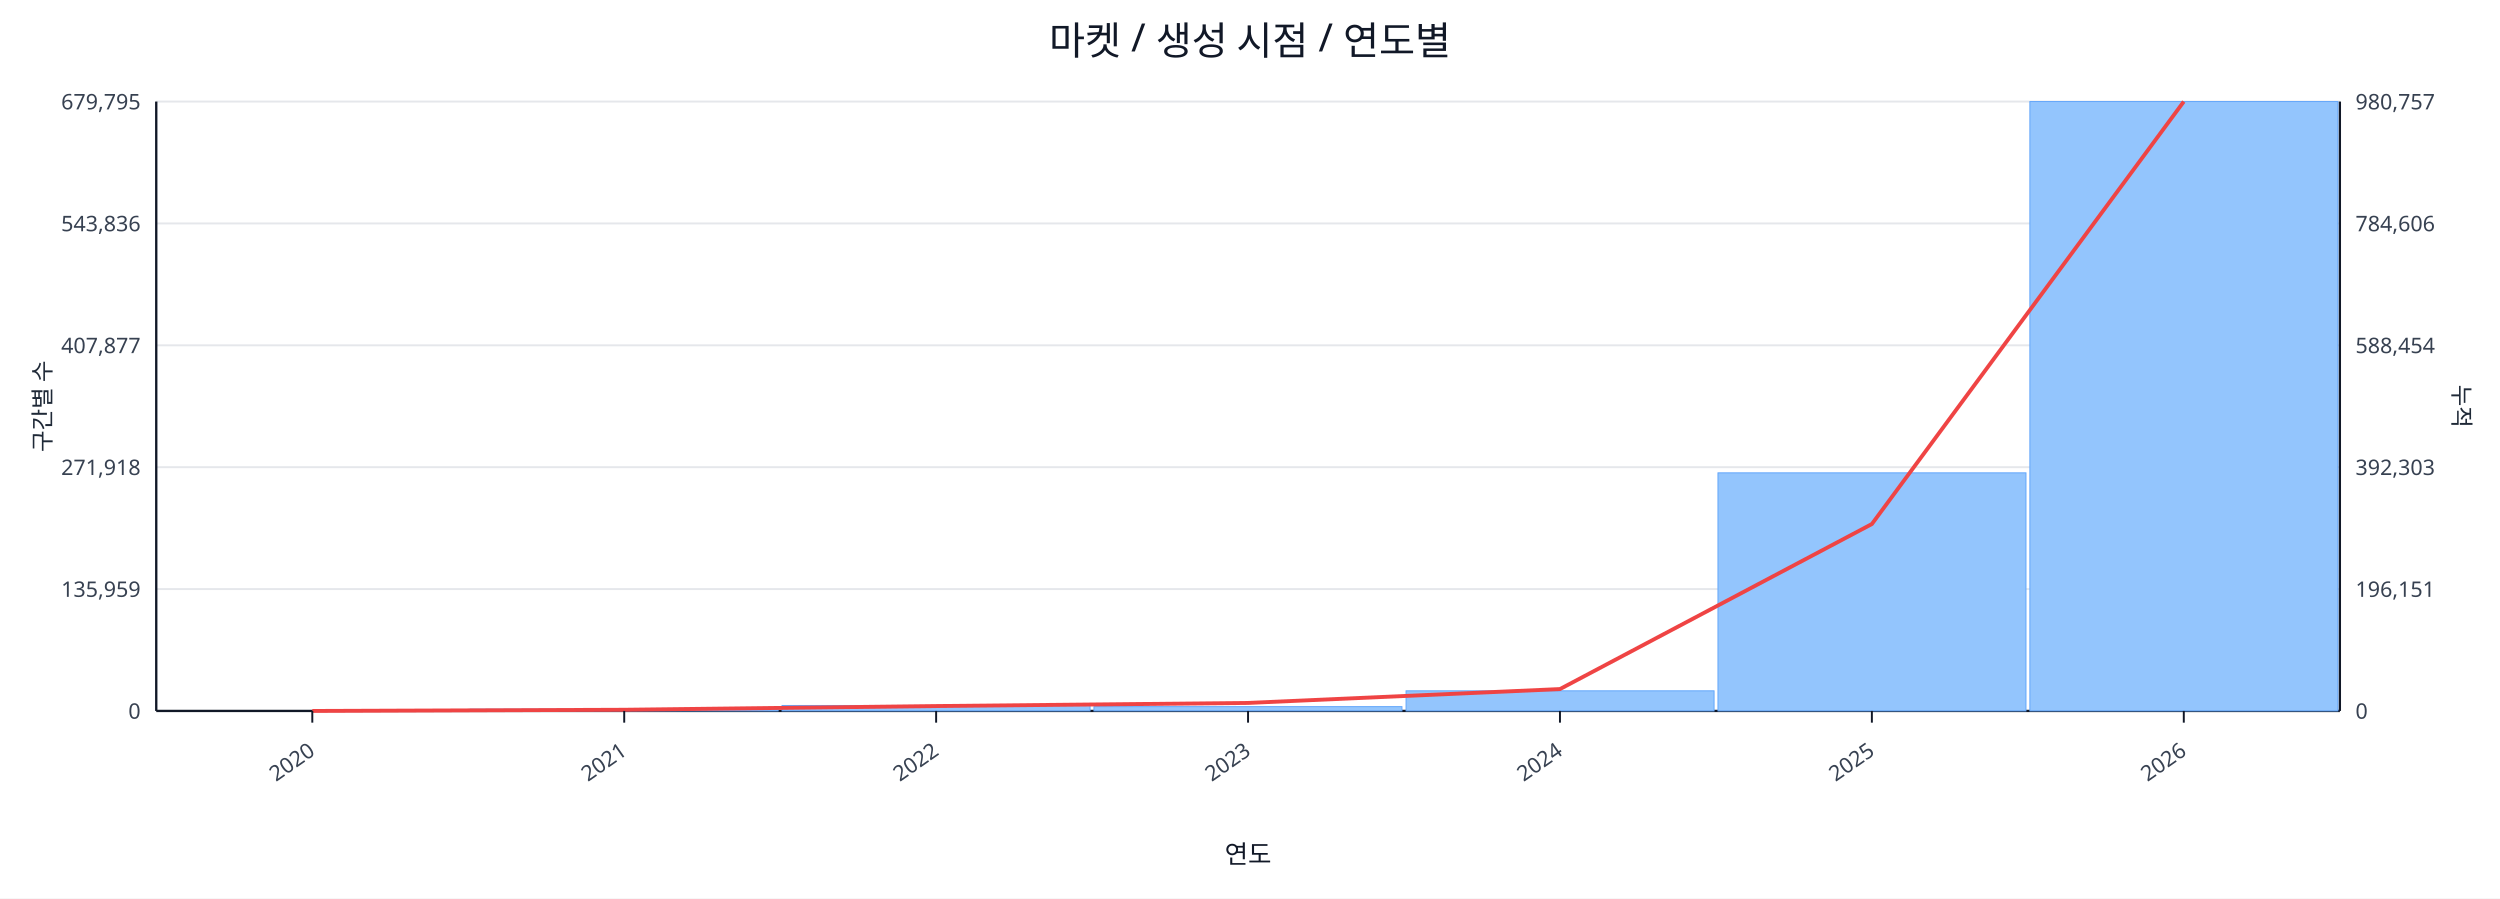
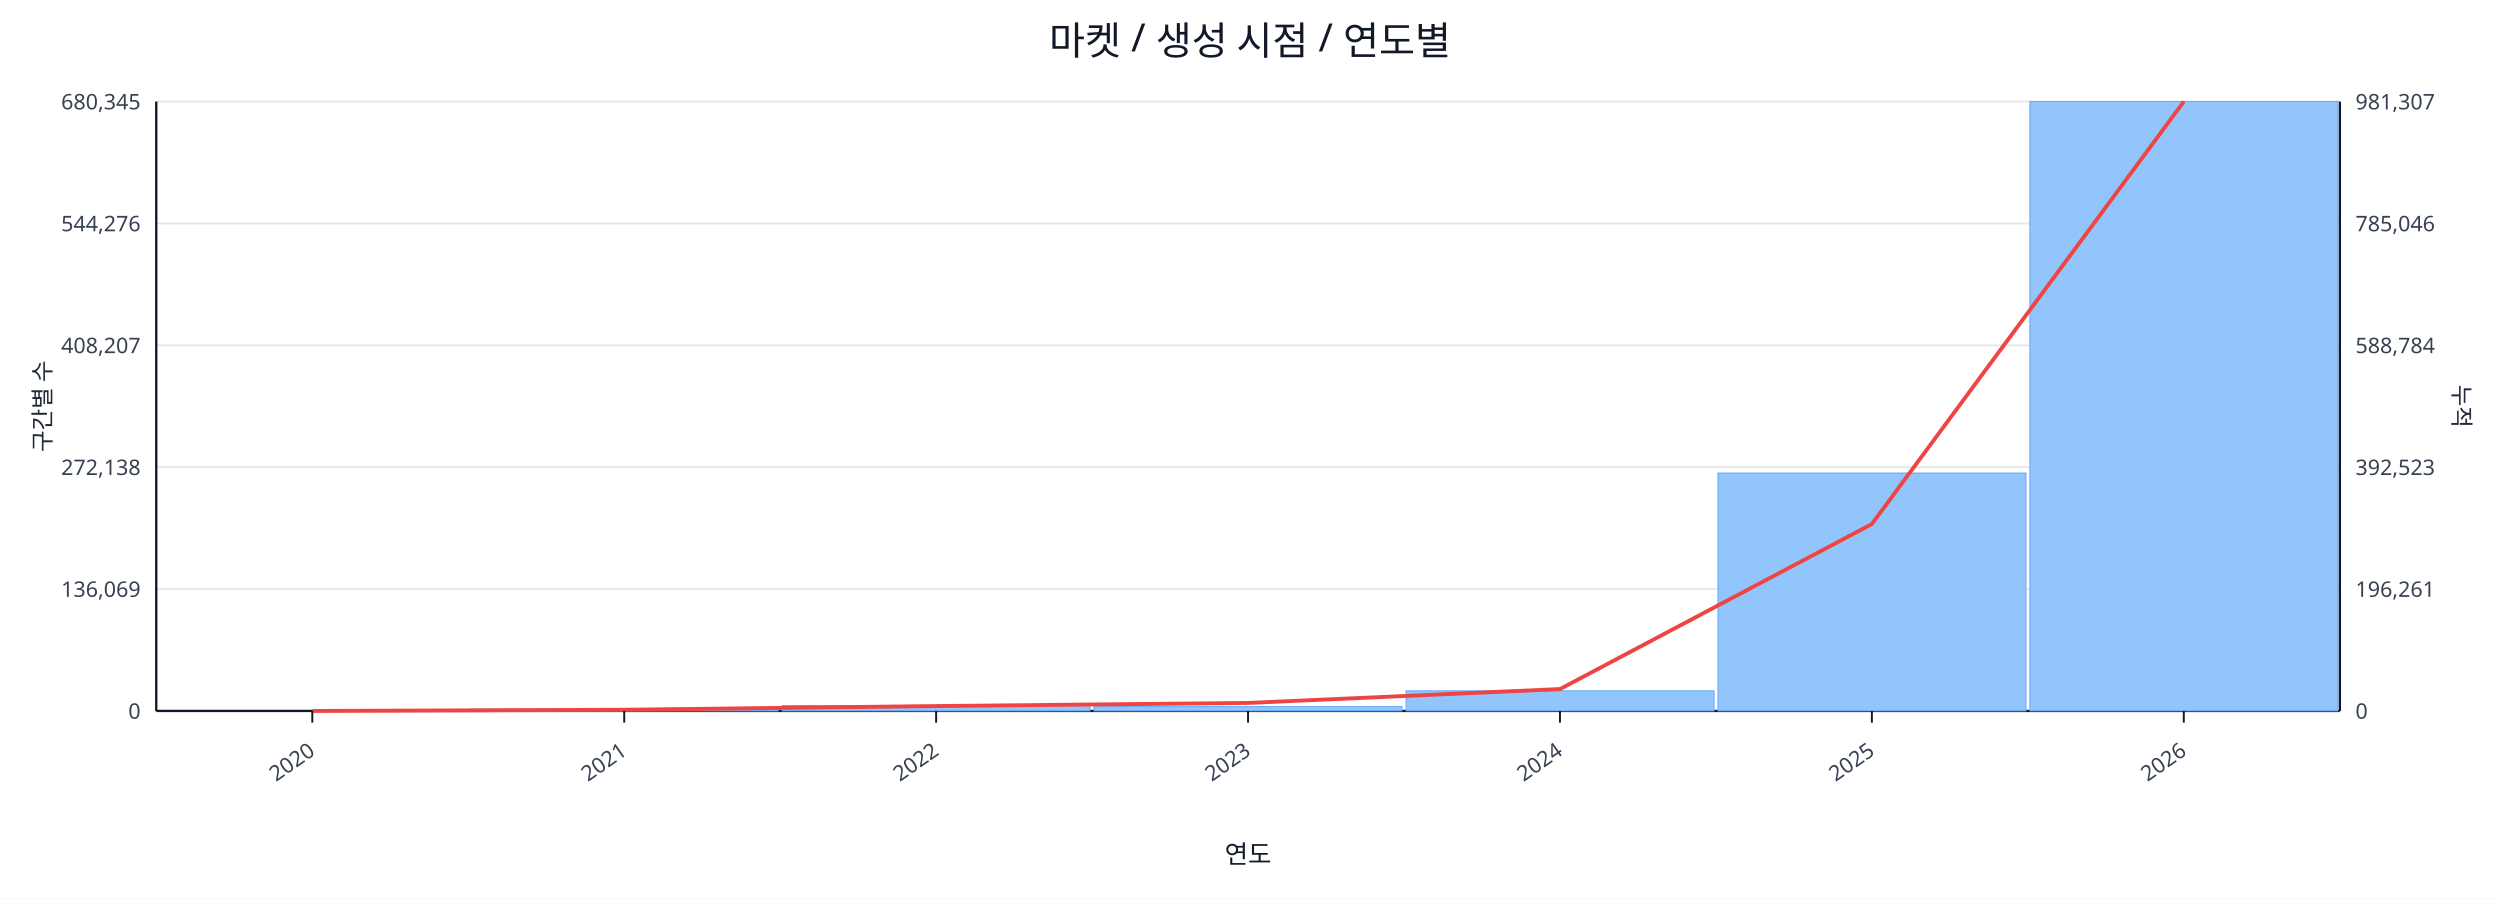
<svg xmlns="http://www.w3.org/2000/svg" width="1280" height="460" viewBox="0 0 1280 460">
  <rect x="0" y="0" width="100%" height="100%" fill="#ffffff" />
  <text x="640.0" y="28" font-size="20" text-anchor="middle" font-family="sans-serif" fill="#111827">마켓 / 생성 시점 / 연도별</text>
  <line x1="80.0" y1="52.0" x2="1198.0" y2="52.0" stroke="#e5e7eb" stroke-width="1" />
-   <text x="72.0" y="56.0" font-size="11" text-anchor="end" font-family="sans-serif" fill="#374151">679,795</text>
-   <text x="1206.0" y="56.0" font-size="11" text-anchor="start" font-family="sans-serif" fill="#374151">980,757</text>
+   <text x="72.0" y="56.0" font-size="11" text-anchor="end" font-family="sans-serif" fill="#374151">680,345</text>
+   <text x="1206.0" y="56.0" font-size="11" text-anchor="start" font-family="sans-serif" fill="#374151">981,307</text>
  <line x1="80.0" y1="114.4" x2="1198.0" y2="114.4" stroke="#e5e7eb" stroke-width="1" />
-   <text x="72.0" y="118.4" font-size="11" text-anchor="end" font-family="sans-serif" fill="#374151">543,836</text>
-   <text x="1206.0" y="118.4" font-size="11" text-anchor="start" font-family="sans-serif" fill="#374151">784,606</text>
+   <text x="72.0" y="118.4" font-size="11" text-anchor="end" font-family="sans-serif" fill="#374151">544,276</text>
+   <text x="1206.0" y="118.4" font-size="11" text-anchor="start" font-family="sans-serif" fill="#374151">785,046</text>
  <line x1="80.0" y1="176.8" x2="1198.0" y2="176.8" stroke="#e5e7eb" stroke-width="1" />
-   <text x="72.0" y="180.8" font-size="11" text-anchor="end" font-family="sans-serif" fill="#374151">407,877</text>
-   <text x="1206.0" y="180.8" font-size="11" text-anchor="start" font-family="sans-serif" fill="#374151">588,454</text>
+   <text x="72.0" y="180.8" font-size="11" text-anchor="end" font-family="sans-serif" fill="#374151">408,207</text>
+   <text x="1206.0" y="180.8" font-size="11" text-anchor="start" font-family="sans-serif" fill="#374151">588,784</text>
  <line x1="80.0" y1="239.2" x2="1198.0" y2="239.2" stroke="#e5e7eb" stroke-width="1" />
-   <text x="72.0" y="243.2" font-size="11" text-anchor="end" font-family="sans-serif" fill="#374151">271,918</text>
-   <text x="1206.0" y="243.2" font-size="11" text-anchor="start" font-family="sans-serif" fill="#374151">392,303</text>
+   <text x="72.0" y="243.2" font-size="11" text-anchor="end" font-family="sans-serif" fill="#374151">272,138</text>
+   <text x="1206.0" y="243.2" font-size="11" text-anchor="start" font-family="sans-serif" fill="#374151">392,523</text>
  <line x1="80.0" y1="301.6" x2="1198.0" y2="301.6" stroke="#e5e7eb" stroke-width="1" />
-   <text x="72.0" y="305.6" font-size="11" text-anchor="end" font-family="sans-serif" fill="#374151">135,959</text>
-   <text x="1206.0" y="305.6" font-size="11" text-anchor="start" font-family="sans-serif" fill="#374151">196,151</text>
+   <text x="72.0" y="305.6" font-size="11" text-anchor="end" font-family="sans-serif" fill="#374151">136,069</text>
+   <text x="1206.0" y="305.6" font-size="11" text-anchor="start" font-family="sans-serif" fill="#374151">196,261</text>
  <line x1="80.0" y1="364.0" x2="1198.0" y2="364.0" stroke="#e5e7eb" stroke-width="1" />
  <text x="72.0" y="368.0" font-size="11" text-anchor="end" font-family="sans-serif" fill="#374151">0</text>
  <text x="1206.0" y="368.0" font-size="11" text-anchor="start" font-family="sans-serif" fill="#374151">0</text>
  <line x1="80.0" y1="364.0" x2="1198.0" y2="364.0" stroke="#111827" stroke-width="1.2" />
  <line x1="80.0" y1="52.0" x2="80.0" y2="364.0" stroke="#111827" stroke-width="1.2" />
  <line x1="1198.0" y1="52.0" x2="1198.0" y2="364.0" stroke="#111827" stroke-width="1.2" />
  <rect x="81.0" y="364.0" width="157.7" height="0.0" fill="#93c5fd" stroke="#60a5fa" stroke-width="0.5" />
  <rect x="240.7" y="363.1" width="157.7" height="0.9" fill="#93c5fd" stroke="#60a5fa" stroke-width="0.5" />
  <rect x="400.4" y="361.2" width="157.7" height="2.8" fill="#93c5fd" stroke="#60a5fa" stroke-width="0.5" />
  <rect x="560.1" y="361.8" width="157.7" height="2.2" fill="#93c5fd" stroke="#60a5fa" stroke-width="0.5" />
  <rect x="719.9" y="353.7" width="157.7" height="10.3" fill="#93c5fd" stroke="#60a5fa" stroke-width="0.5" />
-   <rect x="879.6" y="242.1" width="157.7" height="121.9" fill="#93c5fd" stroke="#60a5fa" stroke-width="0.5" />
+   <rect x="879.6" y="242.2" width="157.7" height="121.8" fill="#93c5fd" stroke="#60a5fa" stroke-width="0.5" />
  <rect x="1039.3" y="52.0" width="157.7" height="312.0" fill="#93c5fd" stroke="#60a5fa" stroke-width="0.5" />
  <polyline fill="none" stroke="#ef4444" stroke-width="2" points="159.9,364.0 319.6,363.4 479.3,361.5 639.0,359.9 798.7,352.8 958.4,268.3 1118.1,52.0" />
  <line x1="159.9" y1="364.0" x2="159.9" y2="370.0" stroke="#111827" stroke-width="1" />
  <text x="161.9" y="386.0" font-size="11" text-anchor="end" transform="rotate(-35 161.9 386.0)" font-family="sans-serif" fill="#374151">2020</text>
  <line x1="319.6" y1="364.0" x2="319.6" y2="370.0" stroke="#111827" stroke-width="1" />
  <text x="321.6" y="386.0" font-size="11" text-anchor="end" transform="rotate(-35 321.6 386.0)" font-family="sans-serif" fill="#374151">2021</text>
  <line x1="479.3" y1="364.0" x2="479.3" y2="370.0" stroke="#111827" stroke-width="1" />
  <text x="481.3" y="386.0" font-size="11" text-anchor="end" transform="rotate(-35 481.3 386.0)" font-family="sans-serif" fill="#374151">2022</text>
  <line x1="639.0" y1="364.0" x2="639.0" y2="370.0" stroke="#111827" stroke-width="1" />
  <text x="641.0" y="386.0" font-size="11" text-anchor="end" transform="rotate(-35 641.0 386.0)" font-family="sans-serif" fill="#374151">2023</text>
  <line x1="798.7" y1="364.0" x2="798.7" y2="370.0" stroke="#111827" stroke-width="1" />
  <text x="800.7" y="386.0" font-size="11" text-anchor="end" transform="rotate(-35 800.7 386.0)" font-family="sans-serif" fill="#374151">2024</text>
  <line x1="958.4" y1="364.0" x2="958.4" y2="370.0" stroke="#111827" stroke-width="1" />
  <text x="960.4" y="386.0" font-size="11" text-anchor="end" transform="rotate(-35 960.4 386.0)" font-family="sans-serif" fill="#374151">2025</text>
  <line x1="1118.1" y1="364.0" x2="1118.1" y2="370.0" stroke="#111827" stroke-width="1" />
  <text x="1120.1" y="386.0" font-size="11" text-anchor="end" transform="rotate(-35 1120.1 386.0)" font-family="sans-serif" fill="#374151">2026</text>
  <text x="26" y="208.0" font-size="12" transform="rotate(-90 26 208.0)" text-anchor="middle" font-family="sans-serif" fill="#1f2937">구간별 수</text>
  <text x="1256.0" y="208.0" font-size="12" transform="rotate(90 1256.0 208.0)" text-anchor="middle" font-family="sans-serif" fill="#1f2937">누적</text>
  <text x="639.0" y="442.0" font-size="13" text-anchor="middle" font-family="sans-serif" fill="#111827">연도</text>
</svg>
